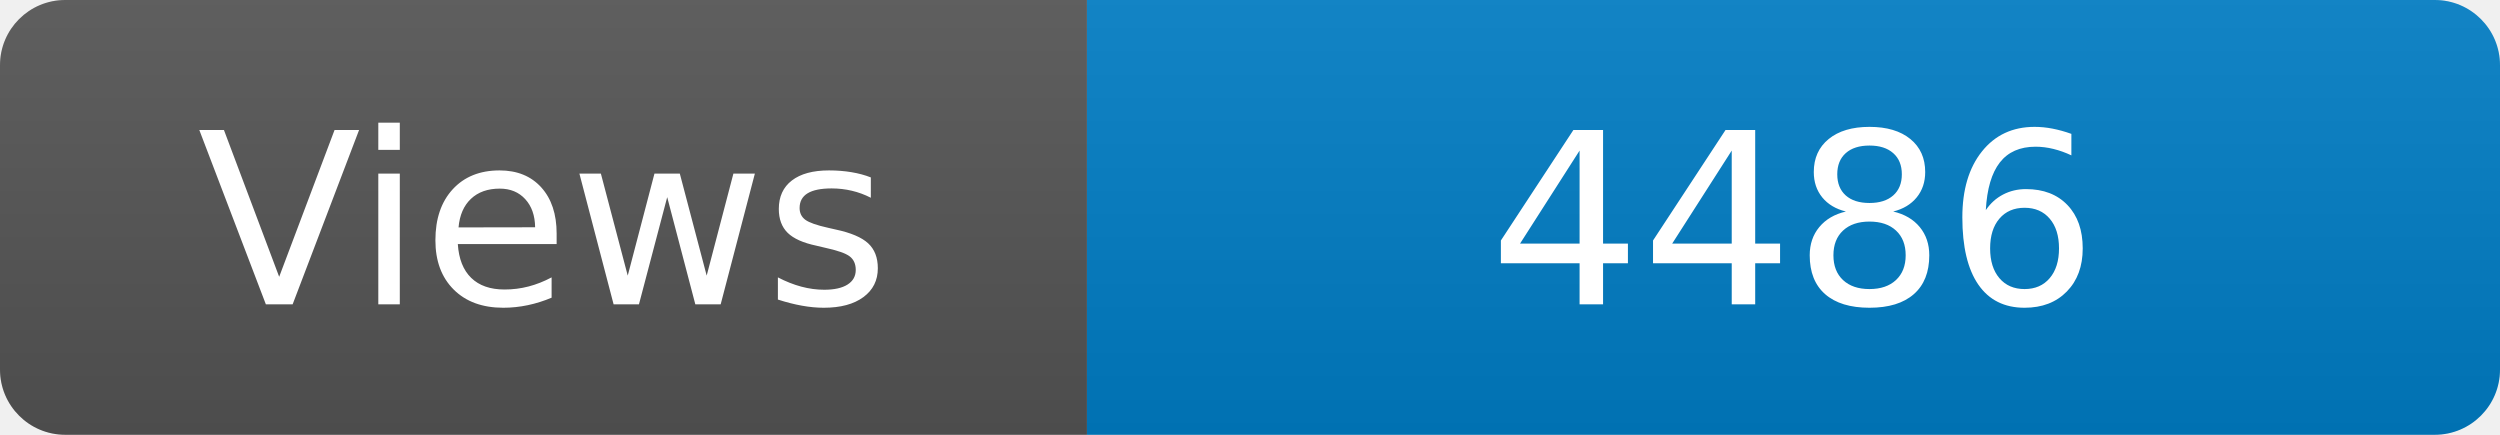
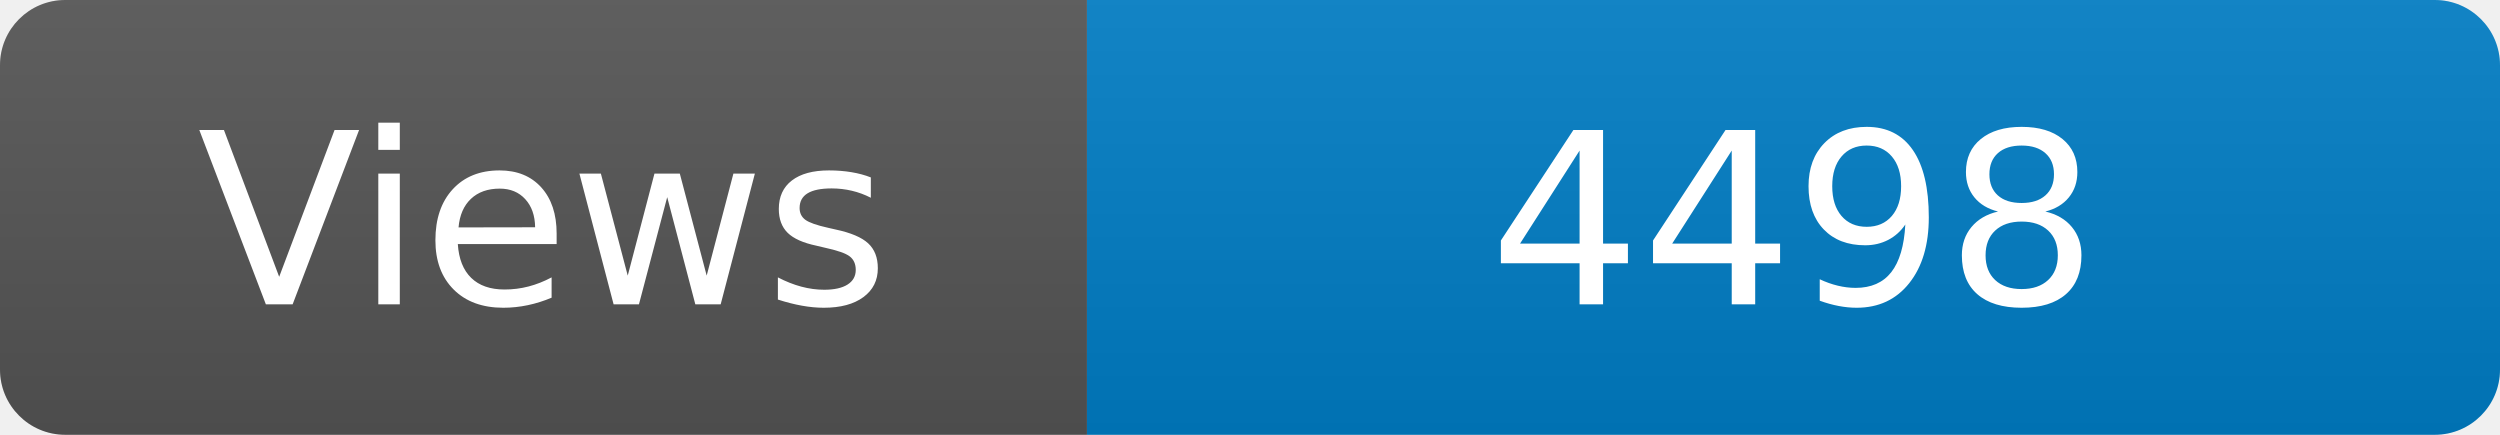
<svg xmlns="http://www.w3.org/2000/svg" width="115" height="20" role="img" aria-label="Maintained?: yes">
  <linearGradient id="s" x2="0" y2="100%">
    <stop offset="0" stop-color="#bbb" stop-opacity=".1" />
    <stop offset="1" stop-opacity=".1" />
  </linearGradient>
  <clipPath id="r">
    <rect width="115" height="20" rx="3" fill="#fff" />
  </clipPath>
  <g clip-path="url(#r)">
    <rect width="50" height="20" fill="#555" />
    <rect x="50" width="160" height="20" fill="#007ec6" />
    <rect width="115" height="20" fill="url(#s)" />
  </g>
  <g fill="#fff" text-anchor="middle" font-family="Verdana,Geneva,DejaVu Sans,sans-serif" font-size="110">
    <text x="250" y="140" transform="scale(.1)" fill="#fff">Views</text>
-     <text x="825" y="140" transform="scale(.1)" fill="#fff">4486</text>
+     <text x="825" y="140" transform="scale(.1)" fill="#fff">4498</text>
  </g>
</svg>
